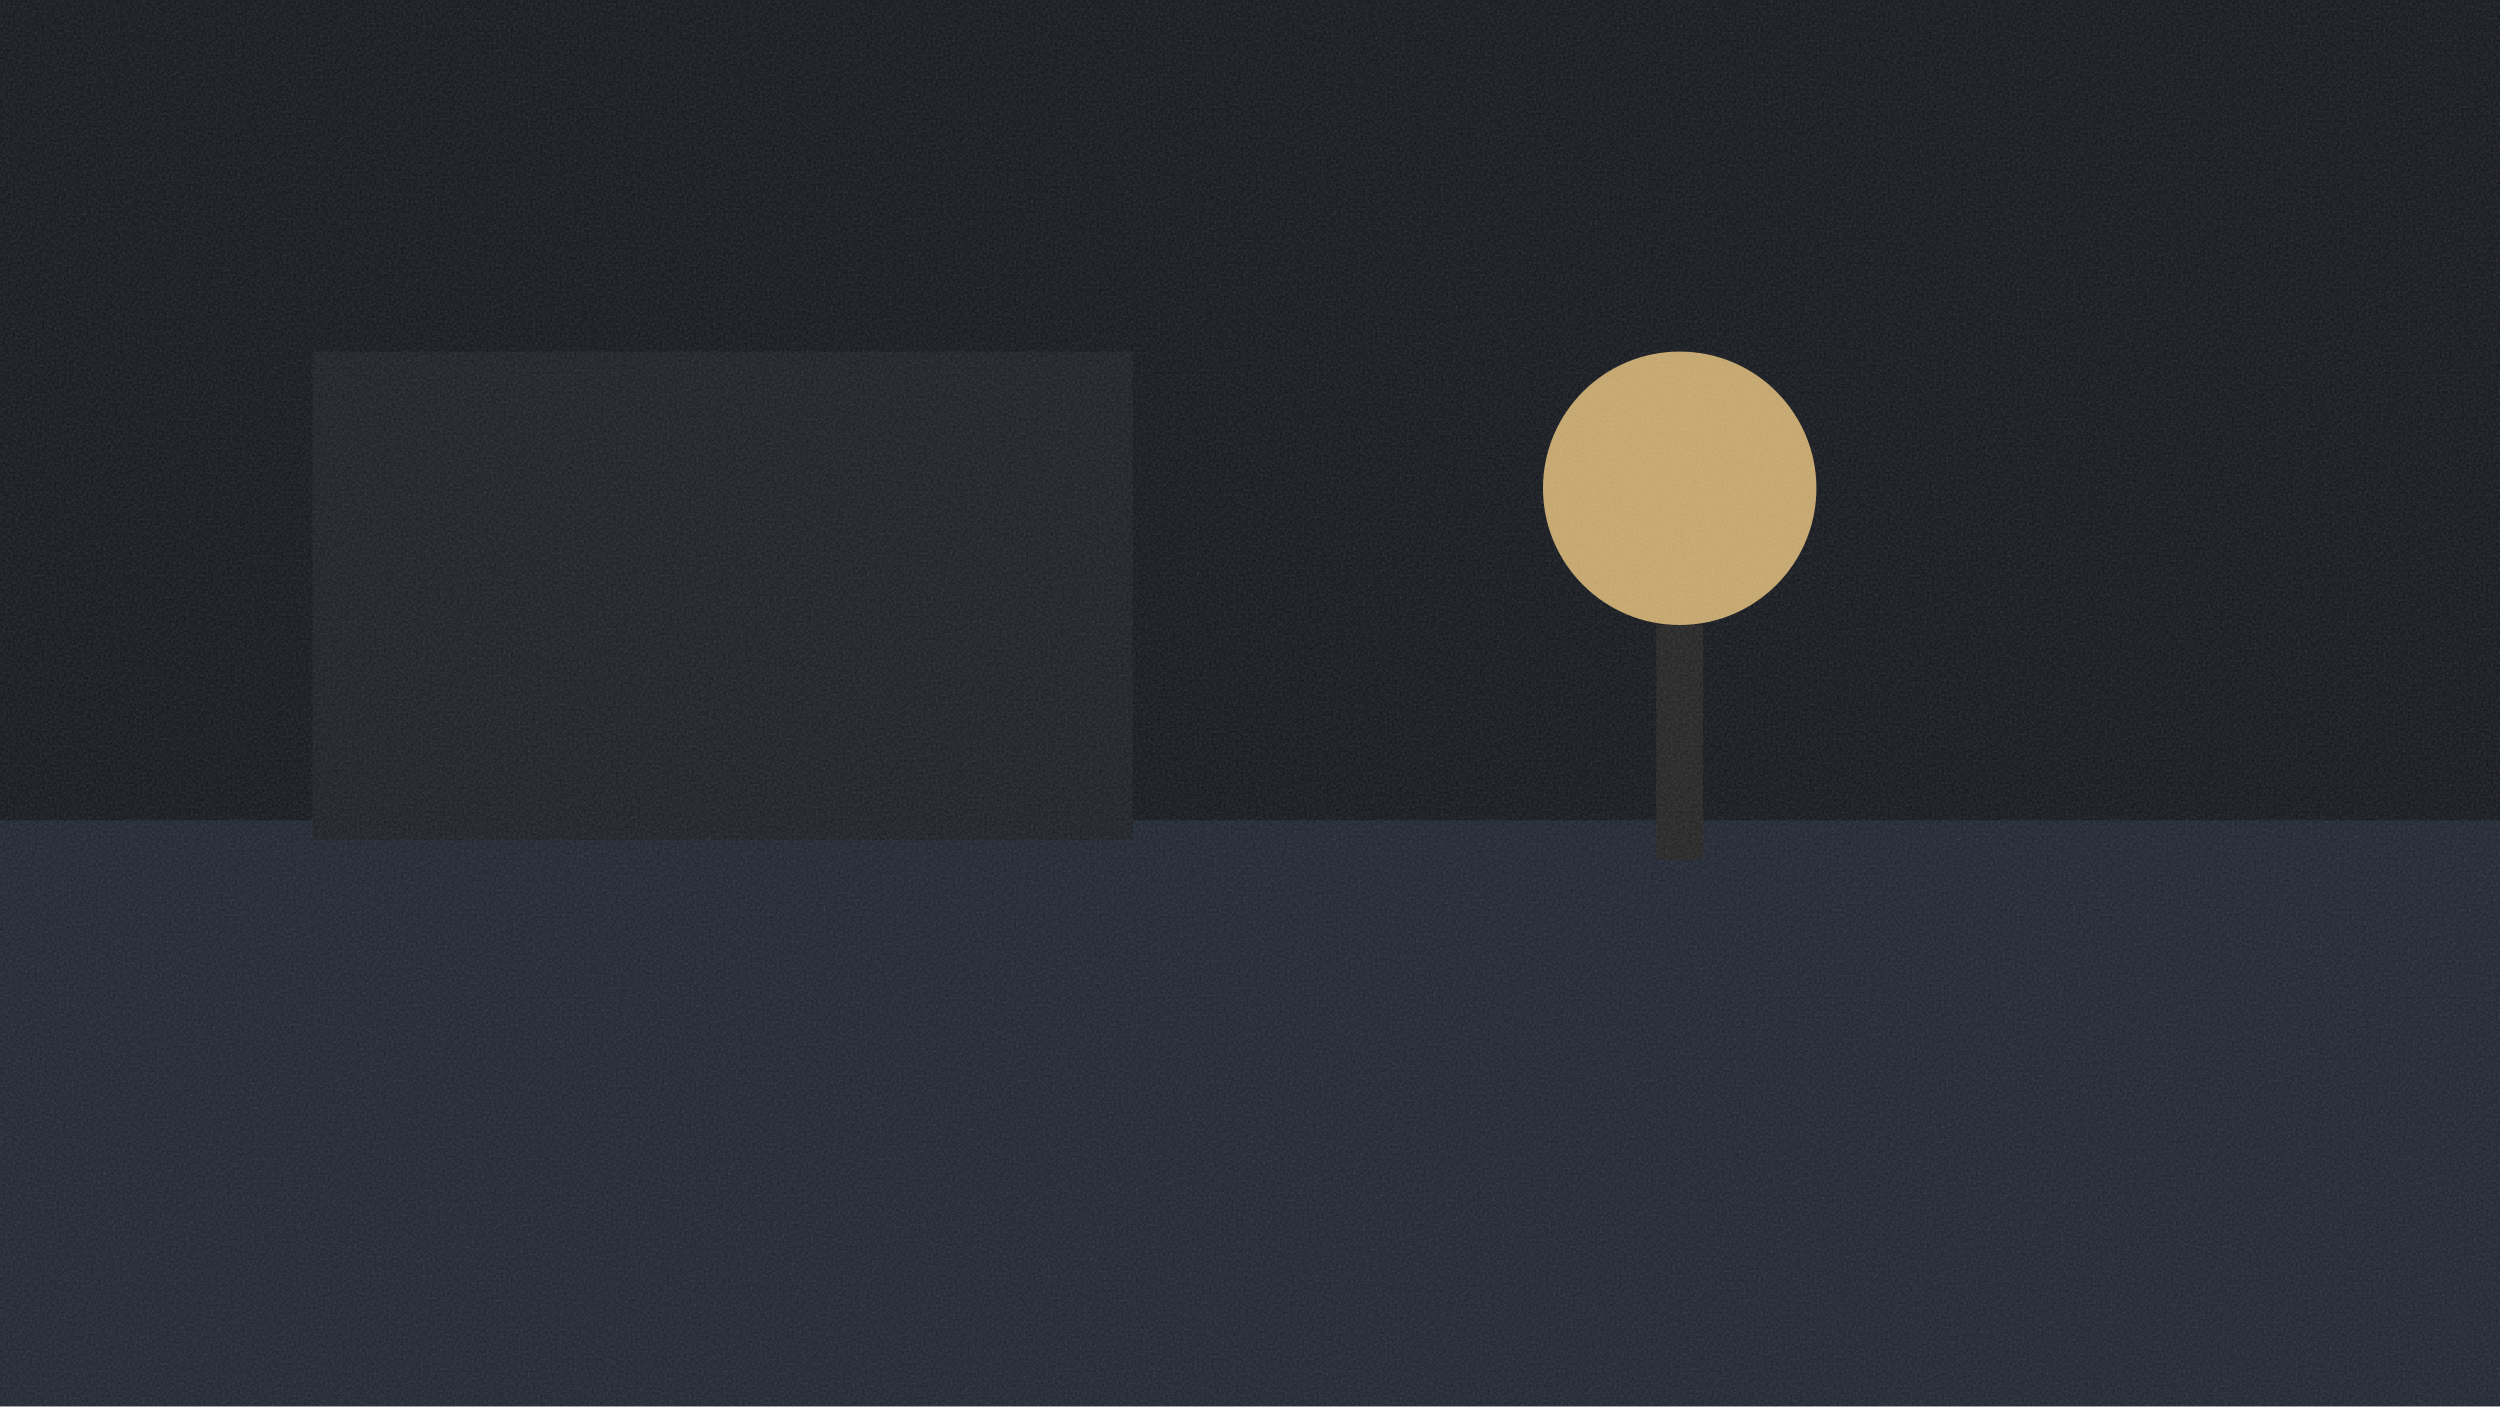
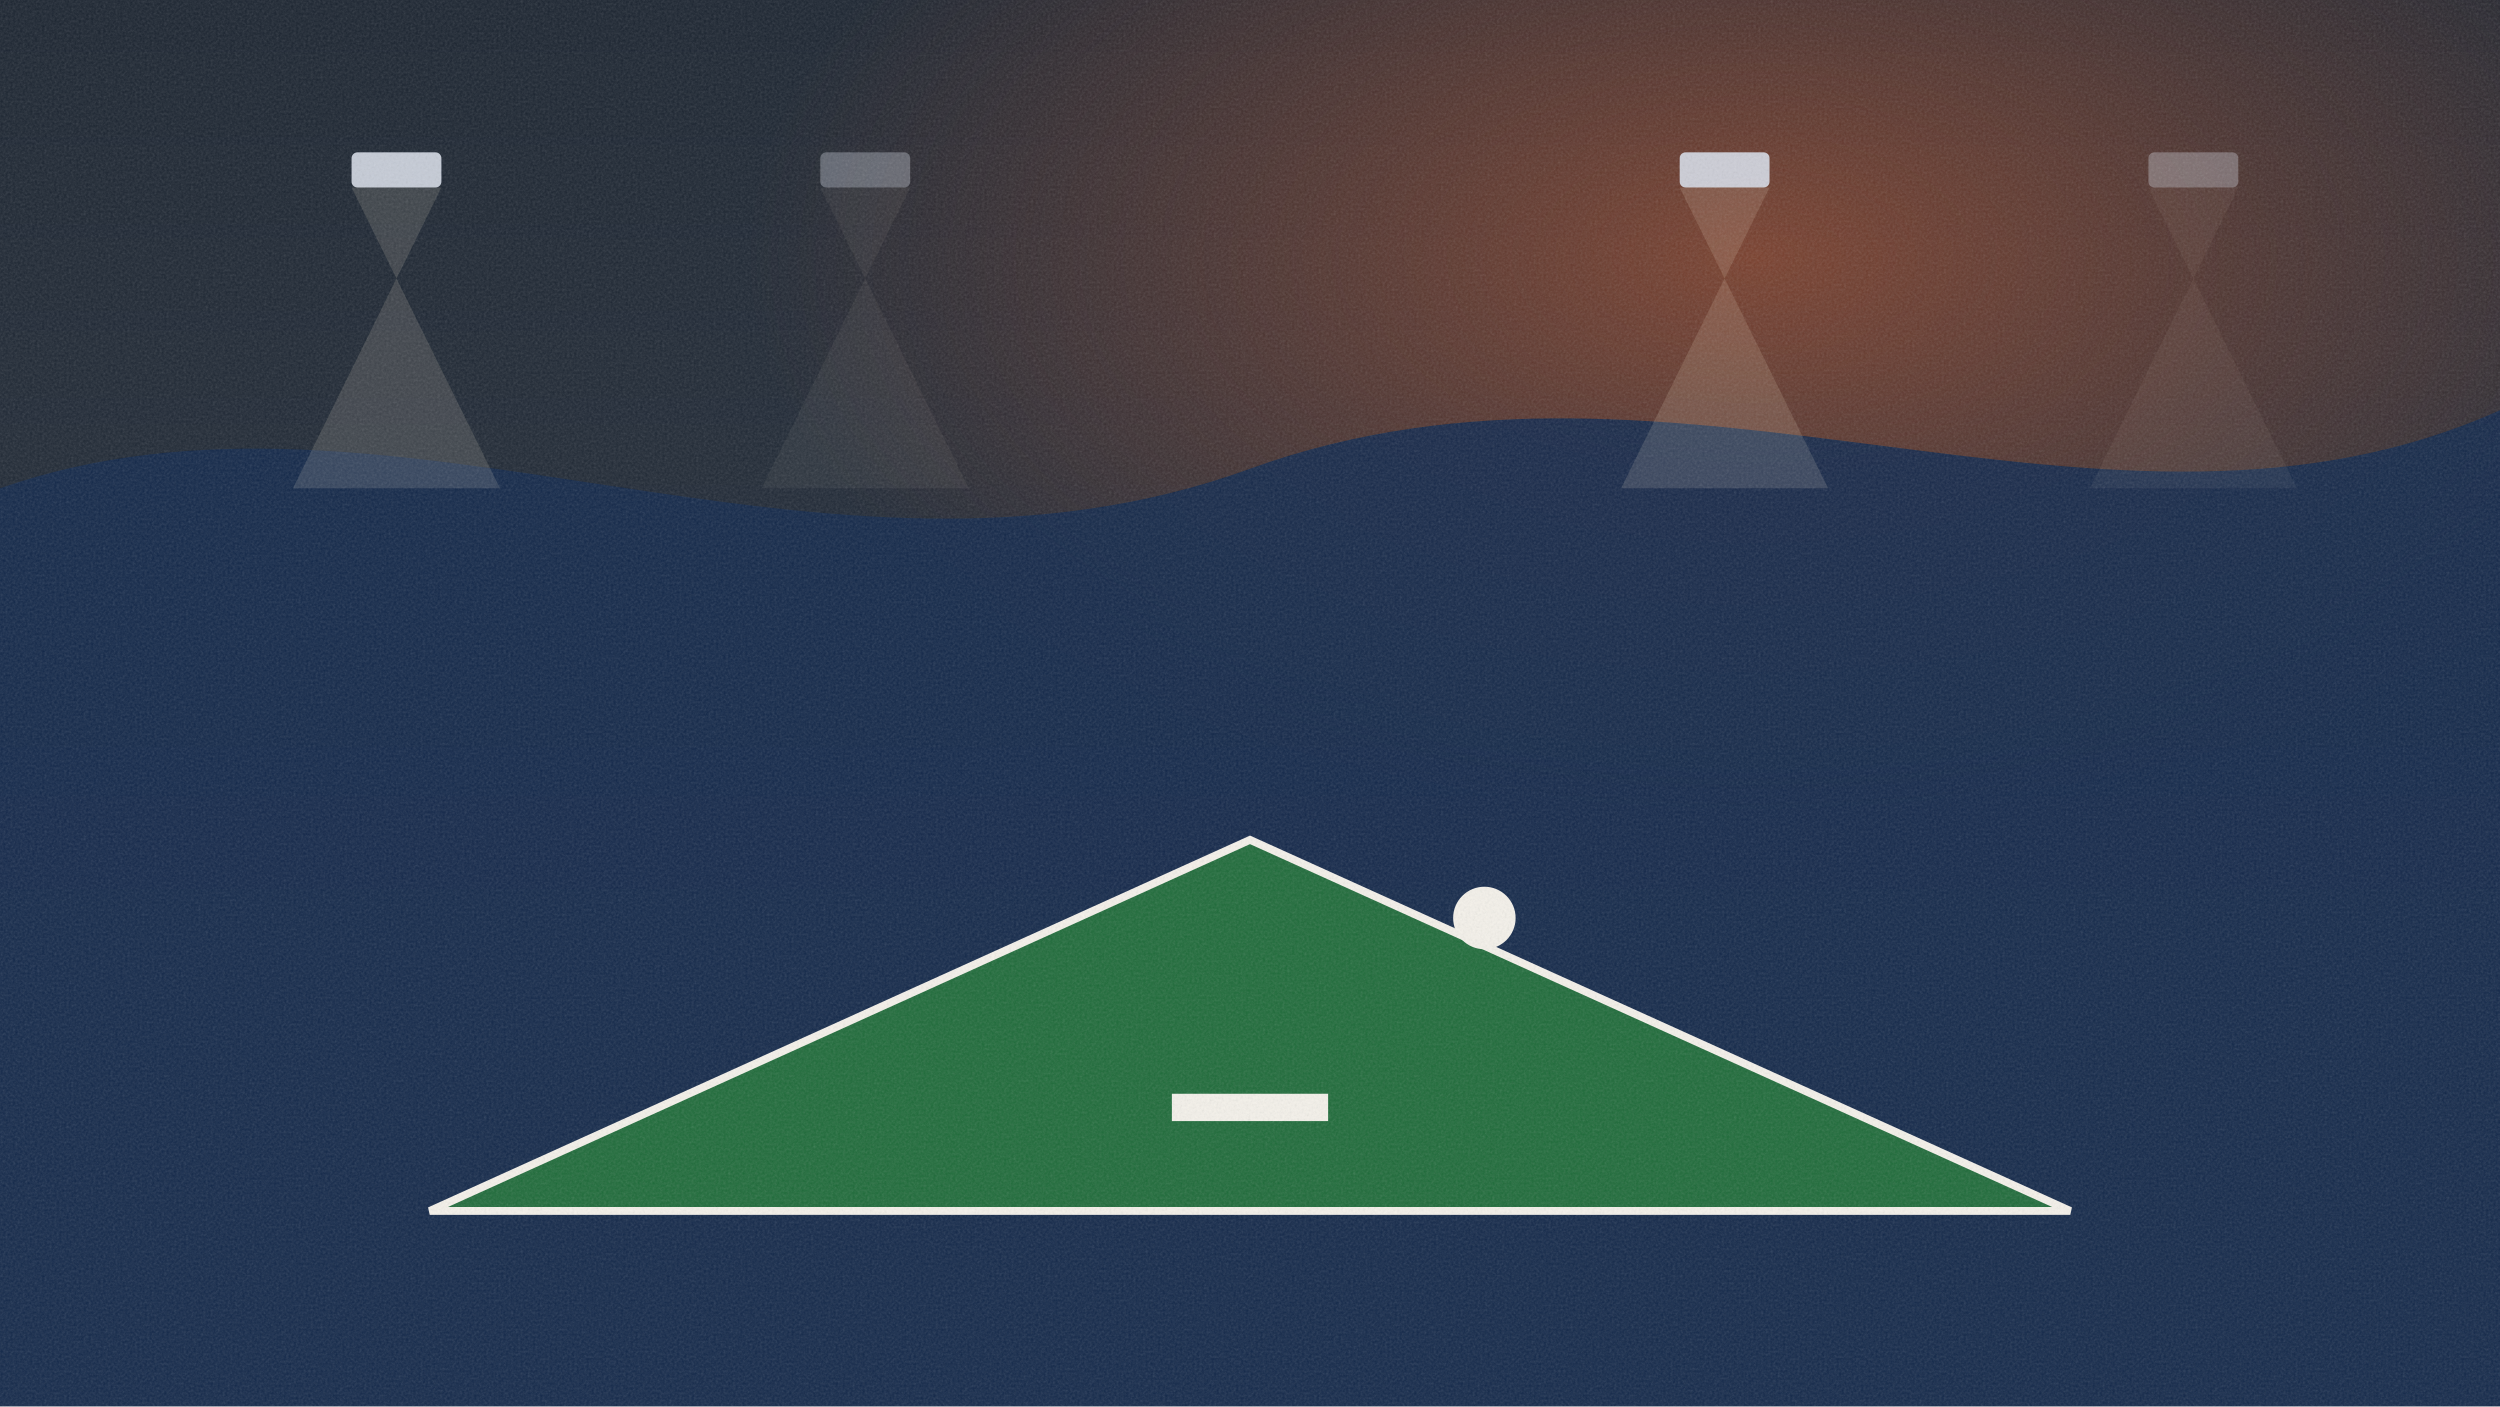
<svg xmlns="http://www.w3.org/2000/svg" viewBox="0 0 1280 720" width="1280" height="720">
  <defs>
    <filter id="grain">
      <feTurbulence type="fractalNoise" baseFrequency="0.8" numOctaves="2" />
      <feColorMatrix type="saturate" values="0" />
      <feComponentTransfer>
        <feFuncA type="linear" slope="0.18" />
      </feComponentTransfer>
    </filter>
  </defs>
-   <rect width="1280" height="720" fill="#12151b" />
-   <rect x="0" y="420" width="1280" height="300" fill="#1d2430" />
-   <rect x="160" y="180" width="420" height="250" fill="#1a1e24" />
-   <circle cx="860" cy="250" r="70" fill="#e7c27a" opacity="0.85" />
-   <rect x="848" y="320" width="24" height="120" fill="#222" />
+   <defs>
+     <linearGradient id="sky" x1="0" y1="0" x2="0" y2="1">
+       <stop offset="0" stop-color="#1b2430" />
+       <stop offset="1" stop-color="#2a3340" />
+     </linearGradient>
+     <radialGradient id="glow" cx="70%" cy="18%" r="40%">
+       <stop offset="0" stop-color="#c4552a" stop-opacity="0.55" />
+       <stop offset="1" stop-color="#c4552a" stop-opacity="0" />
+     </radialGradient>
+   </defs>
+   <rect width="1280" height="720" fill="url(#sky)" />
+   <rect width="1280" height="720" fill="url(#glow)" />
+   <g fill="#12284b" opacity="0.9">
+     <path d="M0 250 C 200 180, 420 320, 640 240 C 860 160, 1080 300, 1280 210 L 1280 720 L 0 720 Z" />
+   </g>
+   <g opacity="0.9">
+     <rect x="180" y="78" width="46" height="18" rx="3" fill="#d7dde8" />
+     <polygon points="180,96 226,96 150,250 256,250" fill="#fff4d2" opacity="0.16" />
+   </g>
+   <g opacity="0.35">
+     <rect x="420" y="78" width="46" height="18" rx="3" fill="#d7dde8" />
+     <polygon points="420,96 466,96 390,250 496,250" fill="#fff4d2" opacity="0.16" />
+   </g>
+   <g opacity="0.9">
+     <rect x="860" y="78" width="46" height="18" rx="3" fill="#d7dde8" />
+     <polygon points="860,96 906,96 830,250 936,250" fill="#fff4d2" opacity="0.16" />
+   </g>
+   <g opacity="0.35">
+     <rect x="1100" y="78" width="46" height="18" rx="3" fill="#d7dde8" />
+     <polygon points="1100,96 1146,96 1070,250 1176,250" fill="#fff4d2" opacity="0.16" />
+   </g>
+   <path d="M220 620 L640 430 L1060 620 Z" fill="#1f6b3a" />
+   <path d="M220 620 L640 430 L1060 620 Z" fill="none" stroke="#f4f1ea" stroke-width="4" />
+   <circle cx="760" cy="470" r="16" fill="#f4f1ea" />
+   <rect x="600" y="560" width="80" height="14" fill="#f4f1ea" />
  <rect width="1280" height="720" filter="url(#grain)" />
</svg>
